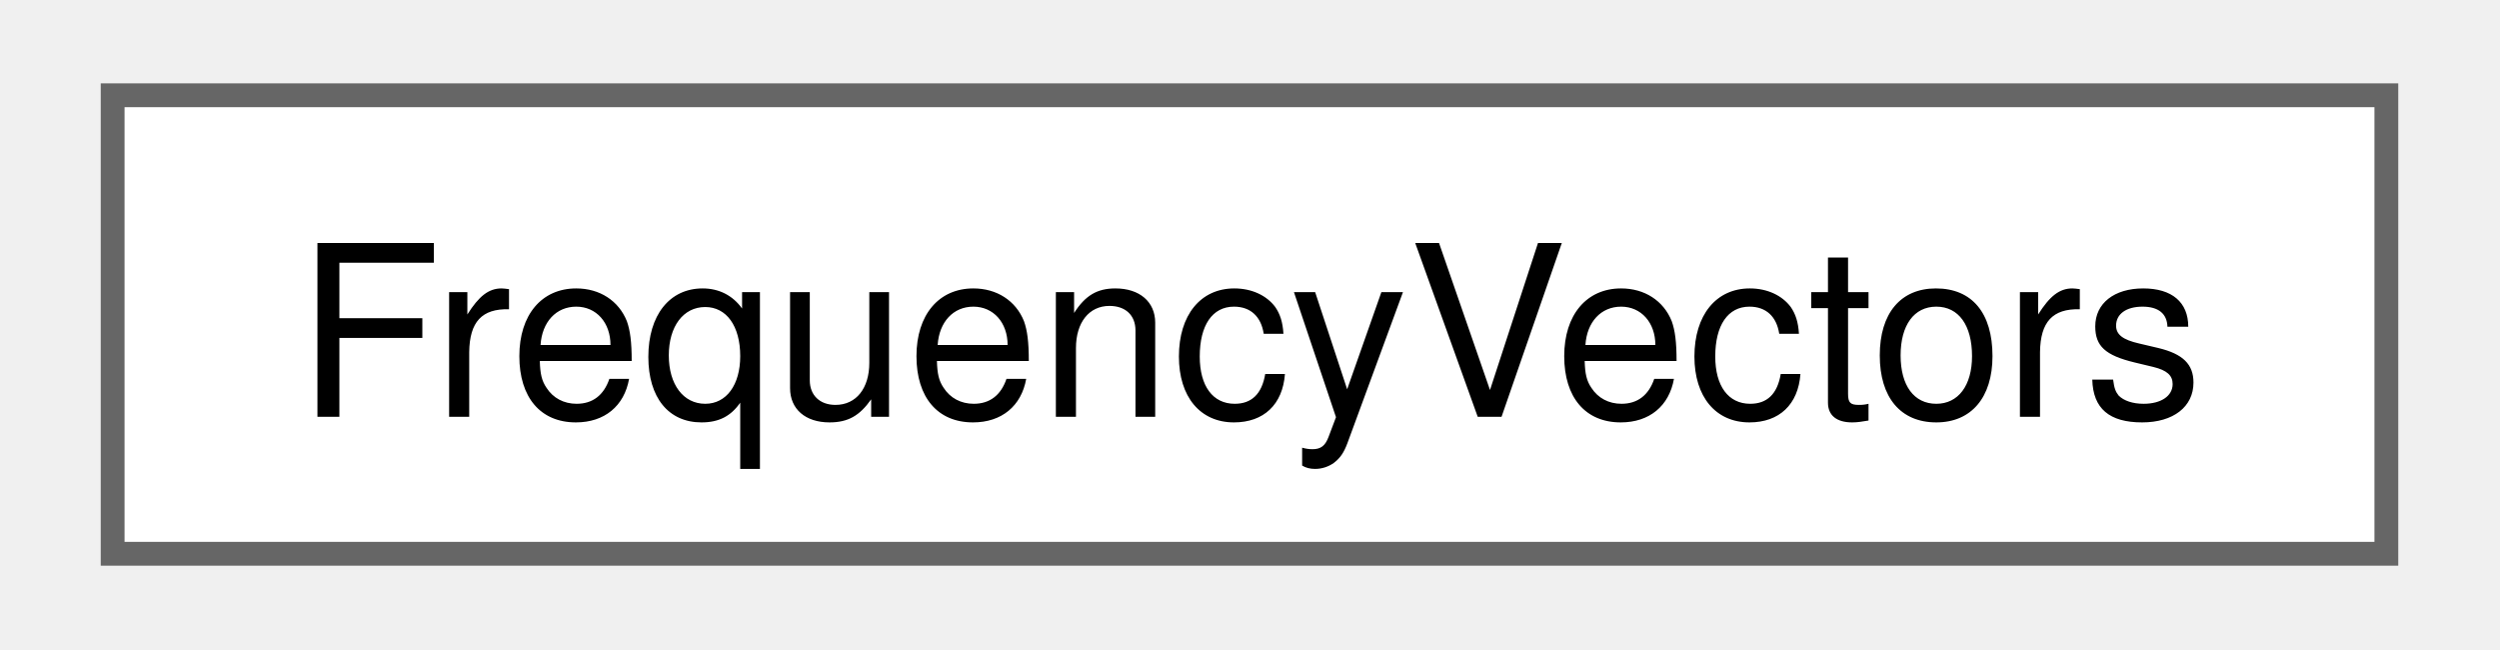
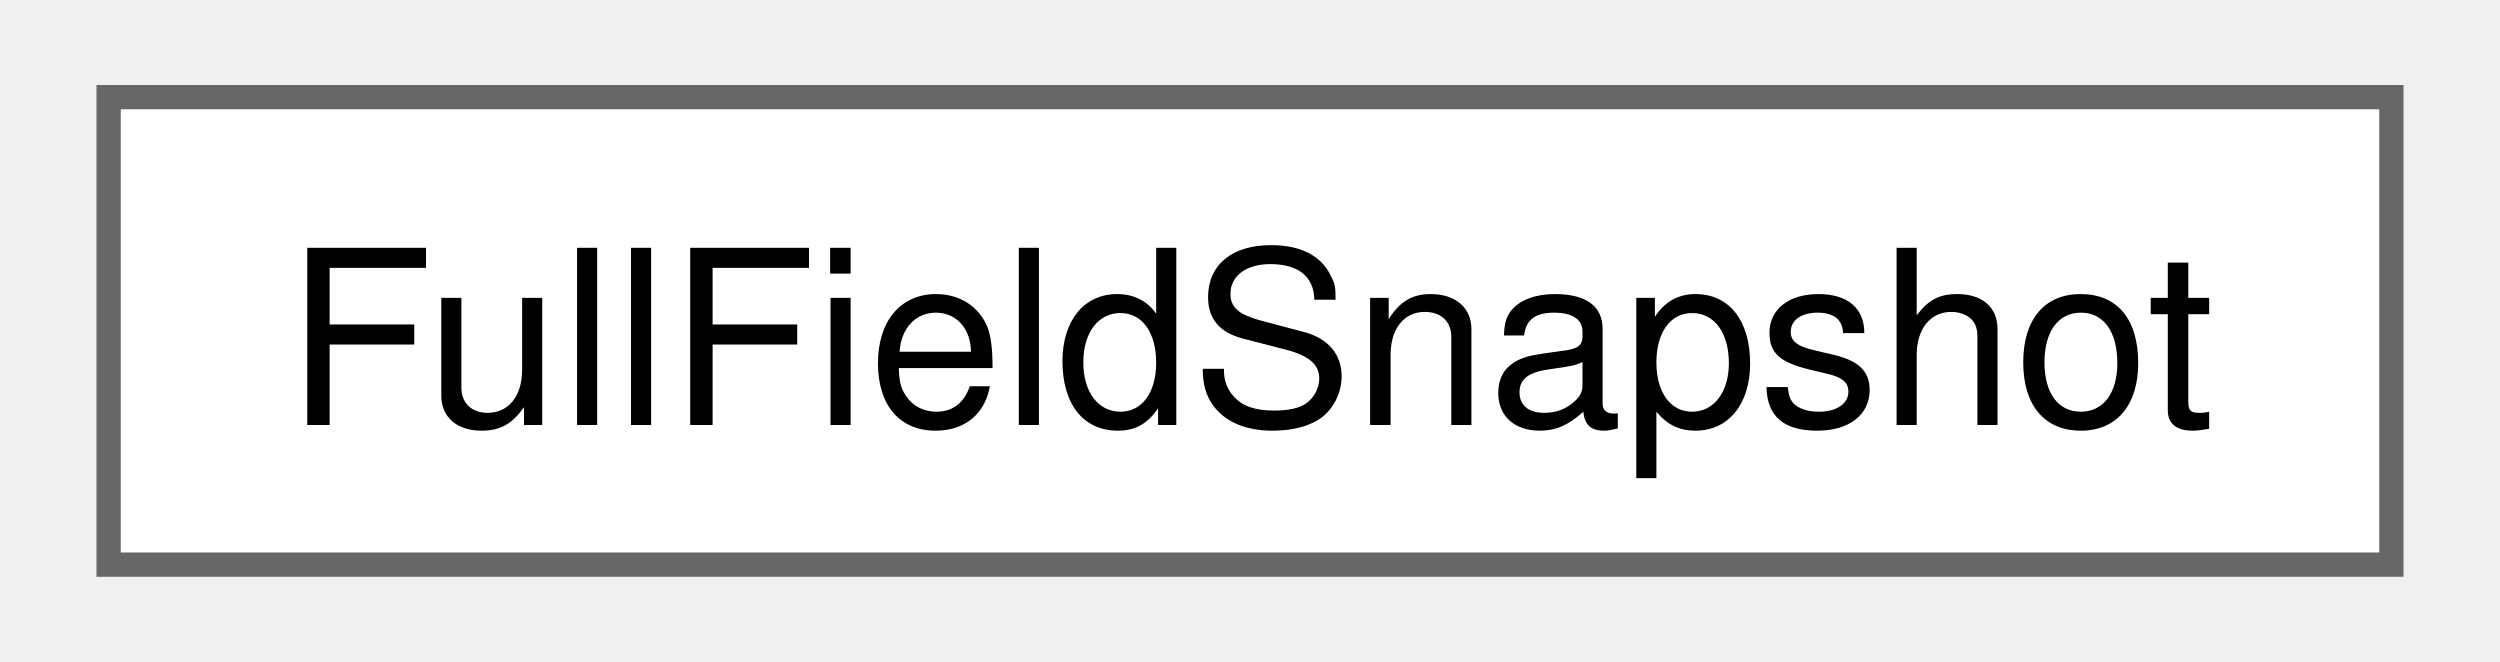
- <svg xmlns="http://www.w3.org/2000/svg" xmlns:xlink="http://www.w3.org/1999/xlink" width="104pt" height="27pt" viewBox="0.00 0.00 103.50 27.25">
+ <svg xmlns="http://www.w3.org/2000/svg" xmlns:xlink="http://www.w3.org/1999/xlink" width="102pt" height="27pt" viewBox="0.00 0.00 102.00 27.25">
  <g id="graph0" class="graph" transform="scale(1 1) rotate(0) translate(4 23.25)">
    <g id="node1" class="node">
      <g id="a_node1">
-         <a xlink:href="class_frequency_vectors.html" target="_top" xlink:title=" ">
-           <polygon fill="white" stroke="#666666" points="95.5,-19.25 0,-19.25 0,0 95.5,0 95.5,-19.25" />
-           <text text-anchor="middle" x="47.75" y="-5.75" font-family="Helvetica,sans-Serif" font-size="10.00">FrequencyVectors</text>
+         <a xlink:href="class_full_field_snapshot.html" target="_top" xlink:title=" ">
+           <polygon fill="white" stroke="#666666" points="94,-19.25 0,-19.25 0,0 94,0 94,-19.25" />
+           <text text-anchor="middle" x="47" y="-5.75" font-family="Helvetica,sans-Serif" font-size="10.00">FullFieldSnapshot</text>
        </a>
      </g>
    </g>
  </g>
</svg>
